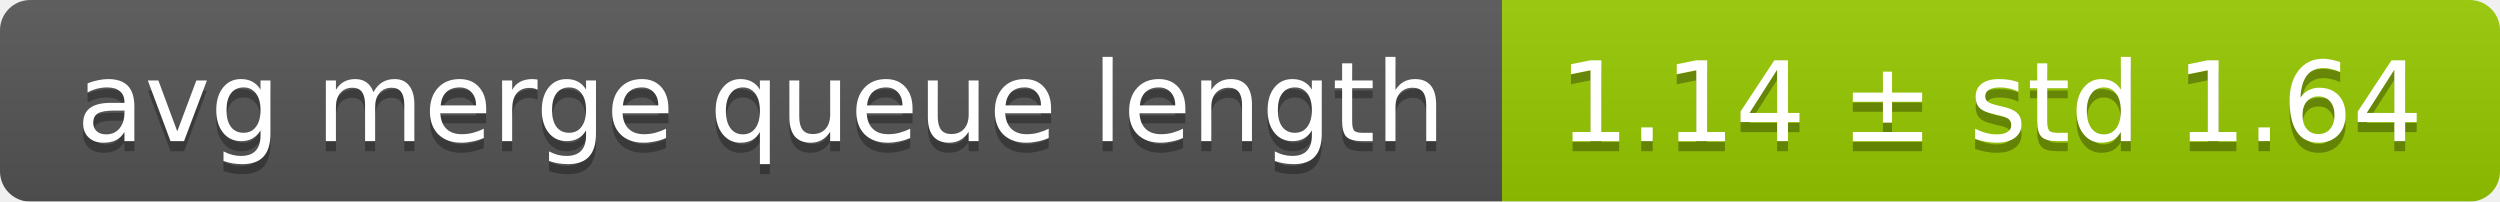
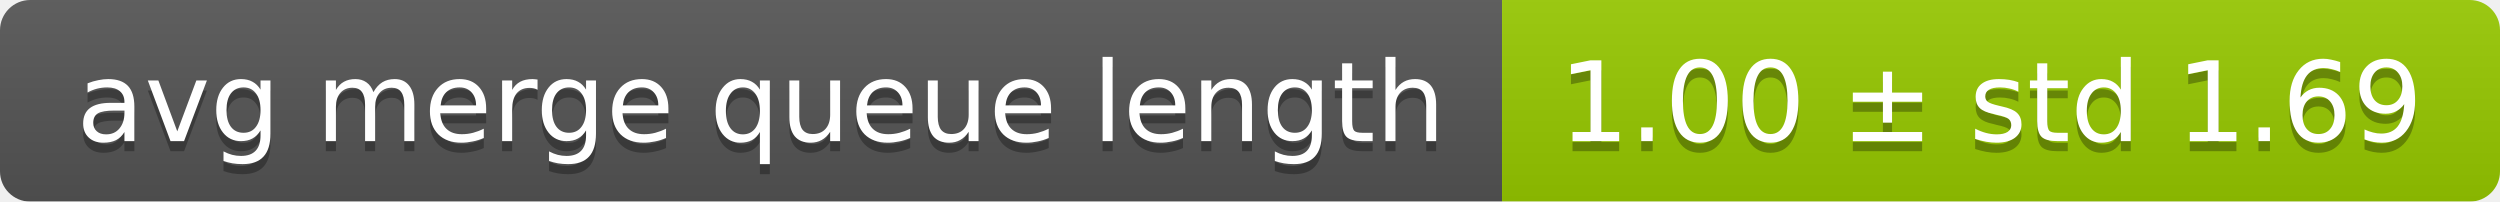
<svg xmlns="http://www.w3.org/2000/svg" width="248" height="20">
  <linearGradient id="smooth" x2="0" y2="100%">
    <stop offset="0" stop-color="#bbb" stop-opacity=".1" />
    <stop offset="1" stop-opacity=".1" />
  </linearGradient>
  <mask id="round">
    <rect width="248" height="20" rx="3" fill="#fff" />
  </mask>
  <g mask="url(#round)">
    <rect width="149" height="20" fill="#555" />
    <rect x="149" width="99" height="20" fill="#97ca00" />
    <rect width="248" height="20" fill="url(#smooth)" />
  </g>
  <g fill="#fff" text-anchor="middle" font-family="DejaVu Sans,Verdana,Geneva,sans-serif" font-size="11">
    <text x="75.5" y="15" fill="#010101" fill-opacity=".3">avg merge queue length</text>
    <text x="75.5" y="14">avg merge queue length</text>
-     <text x="197.5" y="15" fill="#010101" fill-opacity=".3">1.14 ± std 1.64</text>
-     <text x="197.5" y="14">1.14 ± std 1.64</text>
+     <text x="197.5" y="15" fill="#010101" fill-opacity=".3">1.00 ± std 1.69</text>
+     <text x="197.5" y="14">1.00 ± std 1.69</text>
  </g>
</svg>
